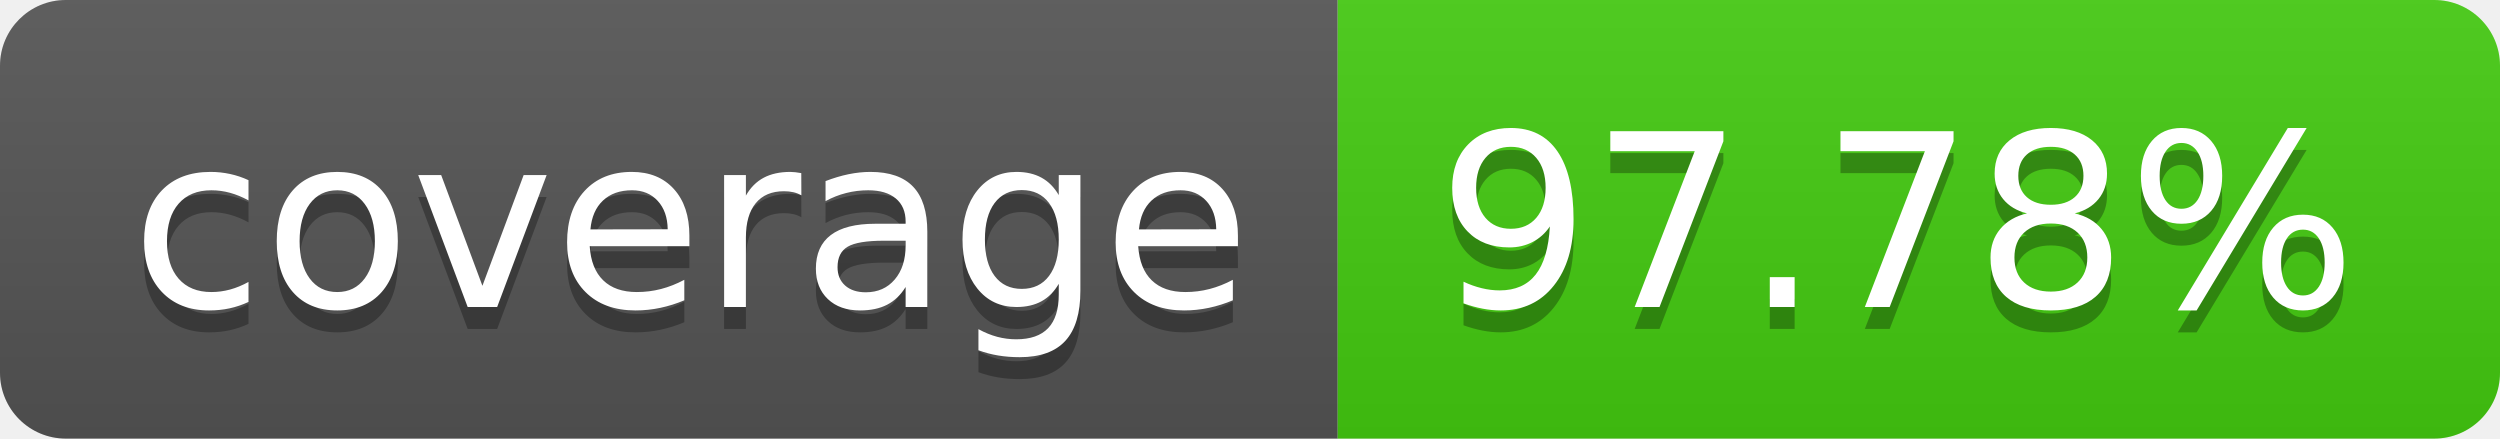
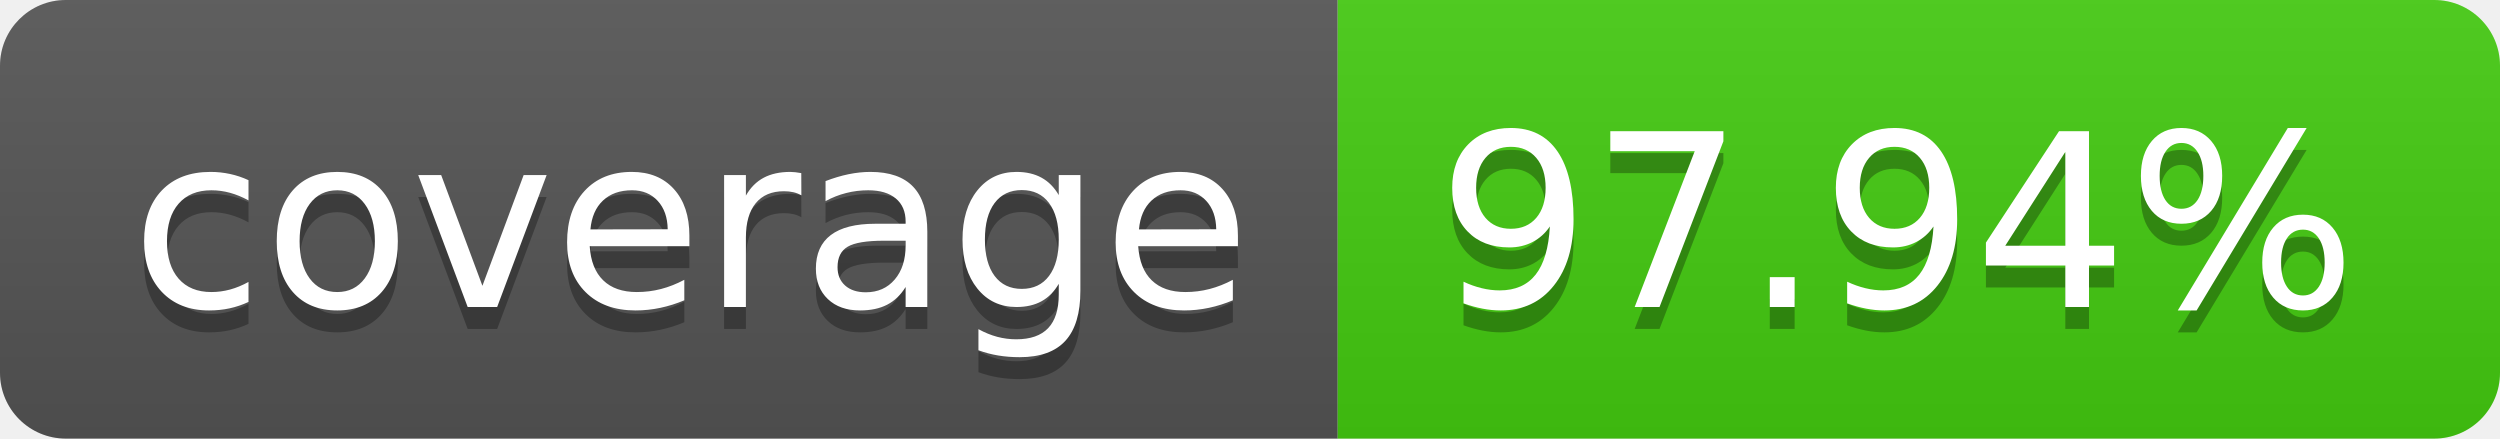
- <svg xmlns="http://www.w3.org/2000/svg" width="114" height="20" role="img" aria-label="coverage: 97.78%">
+ <svg xmlns="http://www.w3.org/2000/svg" width="114" height="20" role="img" aria-label="coverage: 97.94%">
  <linearGradient id="s" x2="0" y2="100%">
    <stop offset="0" stop-color="#bbb" stop-opacity=".1" />
    <stop offset="1" stop-opacity=".1" />
  </linearGradient>
  <clipPath id="r">
    <rect width="114" height="20" rx="3" fill="#fff" />
  </clipPath>
  <g clip-path="url(#r)">
    <rect width="61" height="20" fill="#555" />
    <rect x="61" width="53" height="20" fill="#4c1" />
    <rect width="114" height="20" fill="url(#s)" />
  </g>
  <g fill="#fff" text-anchor="middle" font-family="Verdana,Geneva,DejaVu Sans,sans-serif" text-rendering="geometricPrecision" font-size="110">
    <text aria-hidden="true" x="315" y="150" fill="#010101" fill-opacity=".3" transform="scale(.1)" textLength="510">coverage</text>
    <text x="315" y="140" transform="scale(.1)" fill="#fff" textLength="510">coverage</text>
-     <text aria-hidden="true" x="865" y="150" fill="#010101" fill-opacity=".3" transform="scale(.1)" textLength="430">97.78%</text>
-     <text x="865" y="140" transform="scale(.1)" fill="#fff" textLength="430">97.78%</text>
+     <text aria-hidden="true" x="865" y="150" fill="#010101" fill-opacity=".3" transform="scale(.1)" textLength="430">97.94%</text>
+     <text x="865" y="140" transform="scale(.1)" fill="#fff" textLength="430">97.94%</text>
  </g>
</svg>
